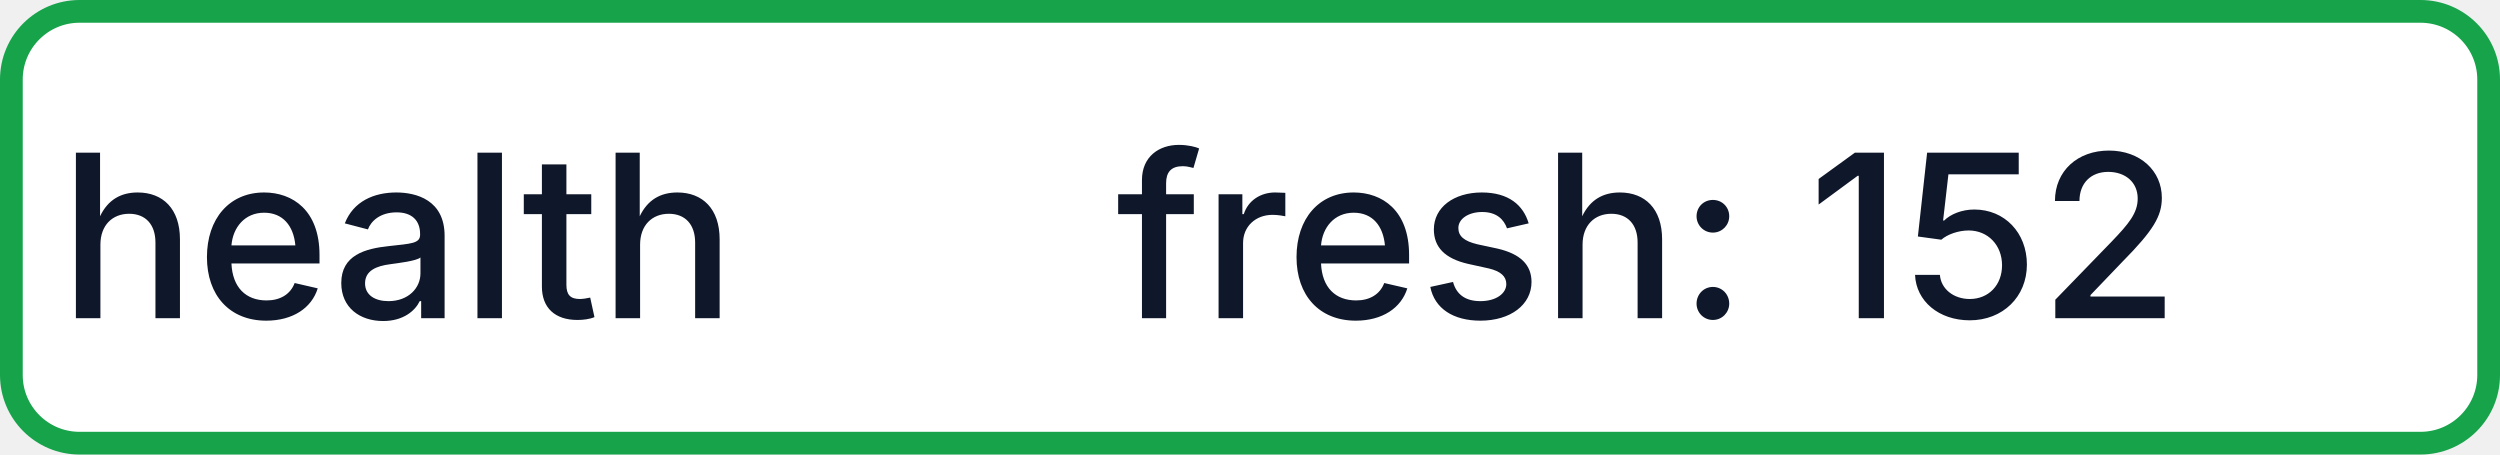
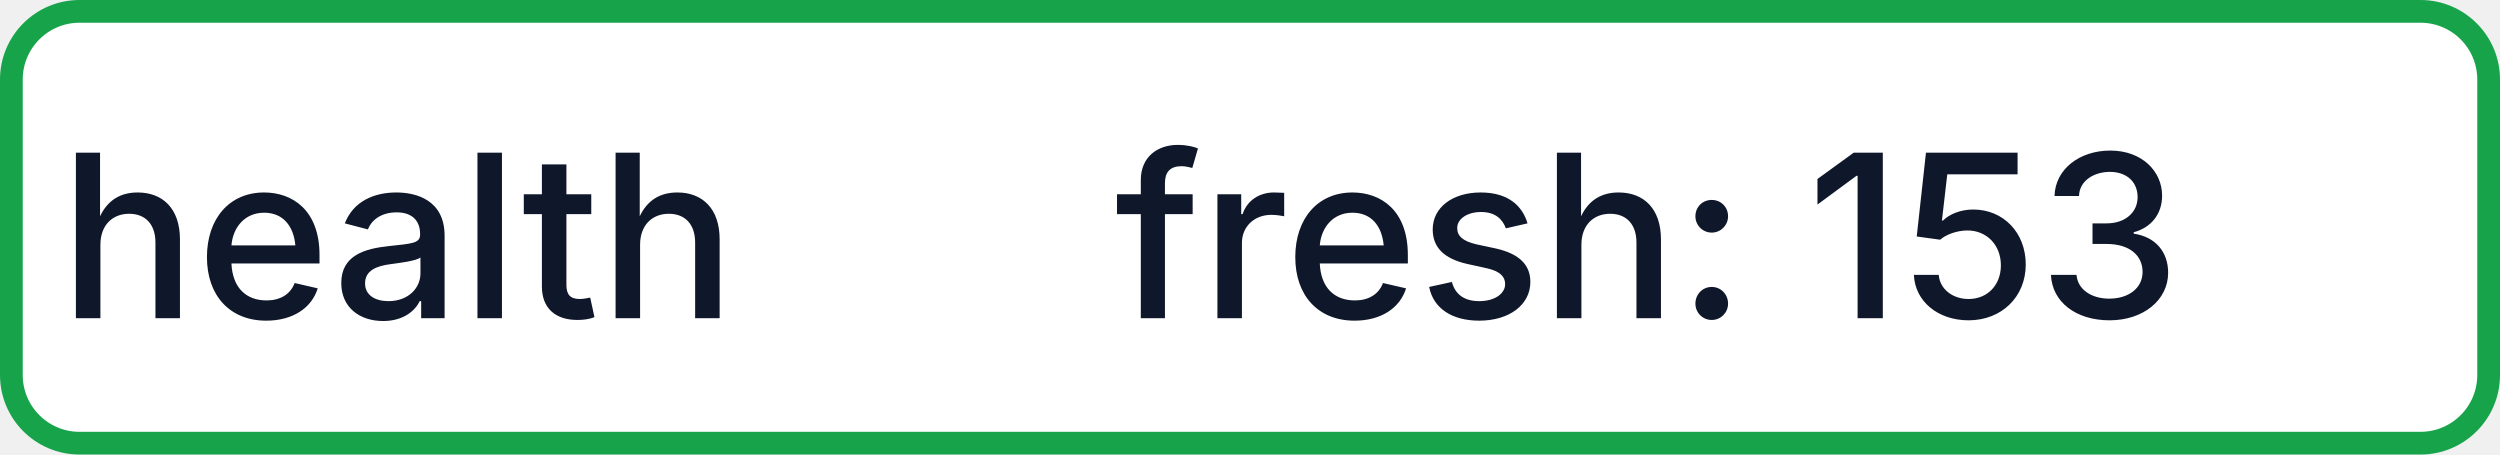
- <svg xmlns="http://www.w3.org/2000/svg" width="110" height="20" role="img" aria-label="health: fresh: 152">
+ <svg xmlns="http://www.w3.org/2000/svg" width="110" height="20" role="img" aria-label="health: fresh: 153">
  <rect x="0.5" y="0.5" width="109" height="19" rx="3" fill="#FFFFFF" stroke="#16A34A" stroke-width="1" />
  <g fill="#0F172A" text-anchor="middle" font-family="-apple-system,BlinkMacSystemFont,Segoe UI,sans-serif" font-size="10" font-weight="500">
    <text x="17.5" y="14">health</text>
-     <text x="72.5" y="14" textLength="68" lengthAdjust="spacingAndGlyphs">fresh: 152</text>
+     <text x="72.5" y="14" textLength="68" lengthAdjust="spacingAndGlyphs">fresh: 153</text>
  </g>
</svg>
